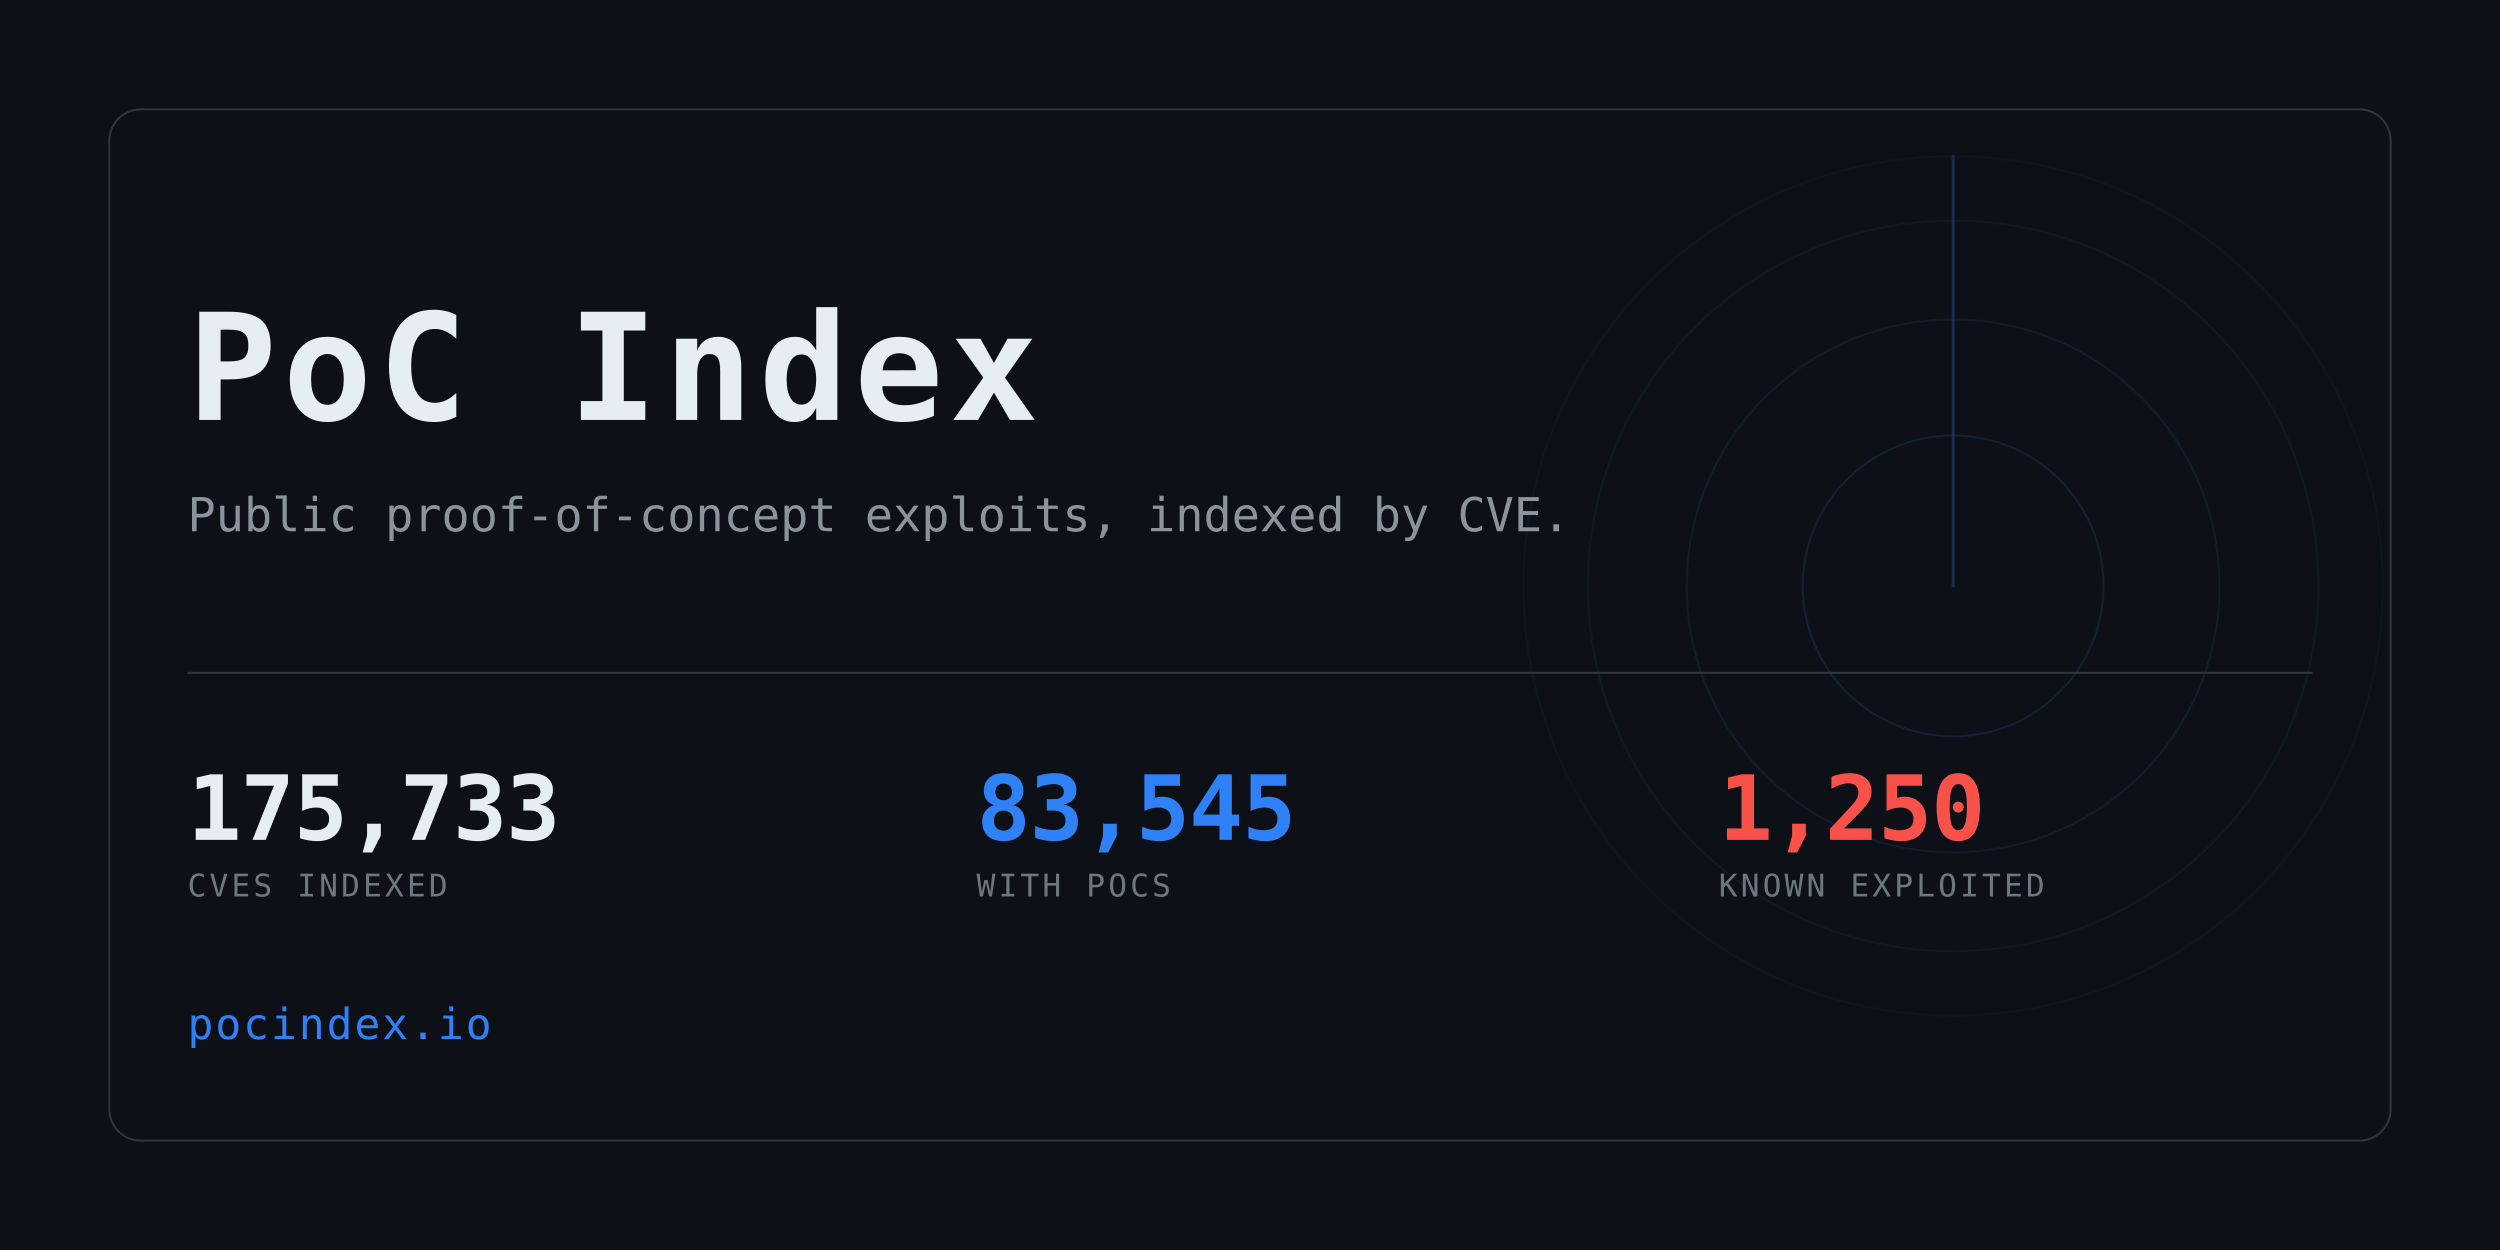
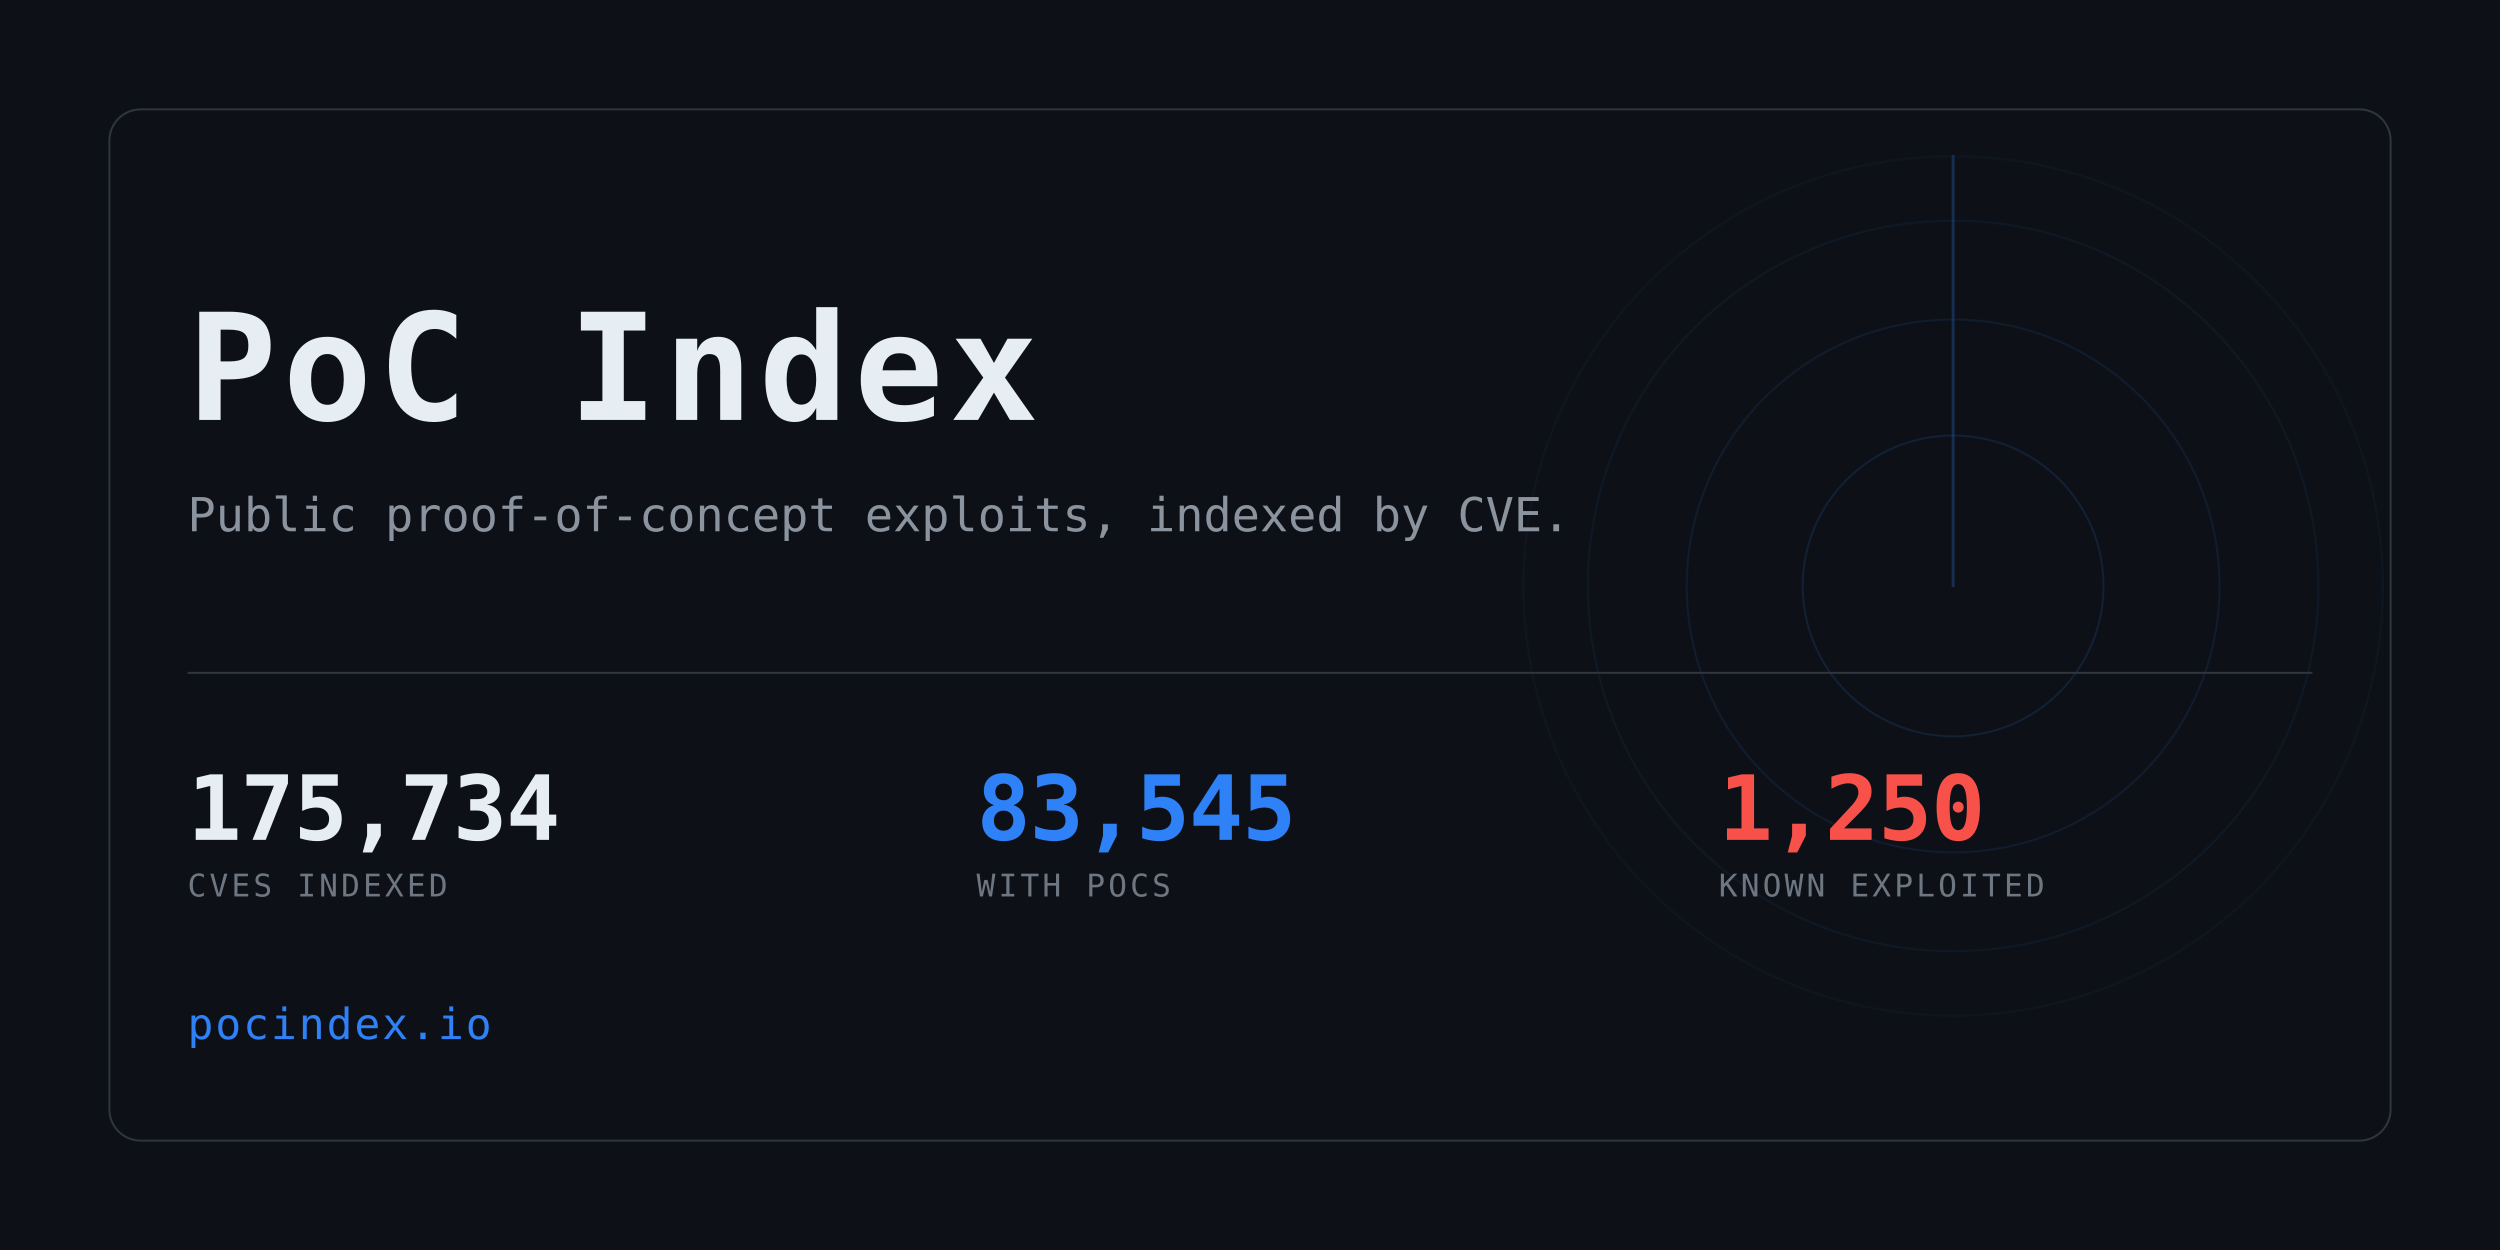
<svg xmlns="http://www.w3.org/2000/svg" width="1280" height="640" viewBox="0 0 1280 640" role="img" aria-label="PoC Index">
  <clipPath id="card">
    <rect x="56" y="56" width="1168" height="528" rx="16" />
  </clipPath>
  <rect width="1280" height="640" fill="#0d1117" />
  <g clip-path="url(#card)" opacity="0.6">
    <g>
      <circle cx="1000" cy="300" r="77.0" fill="none" stroke="#2f81f7" stroke-width="1" opacity="0.234" />
      <circle cx="1000" cy="300" r="136.4" fill="none" stroke="#2f81f7" stroke-width="1" opacity="0.169" />
      <circle cx="1000" cy="300" r="187.0" fill="none" stroke="#2f81f7" stroke-width="1" opacity="0.117" />
      <circle cx="1000" cy="300" r="220.0" fill="none" stroke="#2f81f7" stroke-width="1" opacity="0.078" />
      <line x1="1000" y1="300" x2="1000" y2="80.0" stroke="#2f81f7" stroke-width="1.5" stroke-linecap="round" opacity="0.416">
        <animateTransform attributeName="transform" type="rotate" from="0 1000 300" to="360 1000 300" dur="8s" repeatCount="indefinite" />
      </line>
    </g>
  </g>
  <rect x="56" y="56" width="1168" height="528" rx="16" fill="none" stroke="#30363d" />
  <text x="96" y="215" font-family="ui-monospace,SFMono-Regular,Menlo,Consolas,monospace" font-size="76" font-weight="700" fill="#e6edf3" letter-spacing="3">PoC Index</text>
  <text x="96" y="272" font-family="ui-monospace,SFMono-Regular,Menlo,Consolas,monospace" font-size="24" fill="#8b949e">
    Public proof-of-concept exploits, indexed by CVE.</text>
  <rect x="96" y="344" width="1088" height="1" fill="#30363d" />
-   <text x="96" y="430" font-family="ui-monospace,SFMono-Regular,Menlo,Consolas,monospace" font-size="46" font-weight="700" fill="#e6edf3" letter-spacing="-0.5">175,733</text>
+   <text x="96" y="430" font-family="ui-monospace,SFMono-Regular,Menlo,Consolas,monospace" font-size="46" font-weight="700" fill="#e6edf3" letter-spacing="-0.5">175,734</text>
  <text x="96" y="459" font-family="ui-monospace,SFMono-Regular,Menlo,Consolas,monospace" font-size="16" fill="#6e7681" letter-spacing="1.6">CVES INDEXED</text>
  <text x="500" y="430" font-family="ui-monospace,SFMono-Regular,Menlo,Consolas,monospace" font-size="46" font-weight="700" fill="#2f81f7" letter-spacing="-0.5">83,545</text>
  <text x="500" y="459" font-family="ui-monospace,SFMono-Regular,Menlo,Consolas,monospace" font-size="16" fill="#6e7681" letter-spacing="1.6">WITH POCS</text>
  <text x="880" y="430" font-family="ui-monospace,SFMono-Regular,Menlo,Consolas,monospace" font-size="46" font-weight="700" fill="#f85149" letter-spacing="-0.5">1,250</text>
  <text x="880" y="459" font-family="ui-monospace,SFMono-Regular,Menlo,Consolas,monospace" font-size="16" fill="#6e7681" letter-spacing="1.6">KNOWN EXPLOITED</text>
  <text x="96" y="532" font-family="ui-monospace,SFMono-Regular,Menlo,Consolas,monospace" font-size="22" fill="#2f81f7" letter-spacing="1">pocindex.io</text>
</svg>
